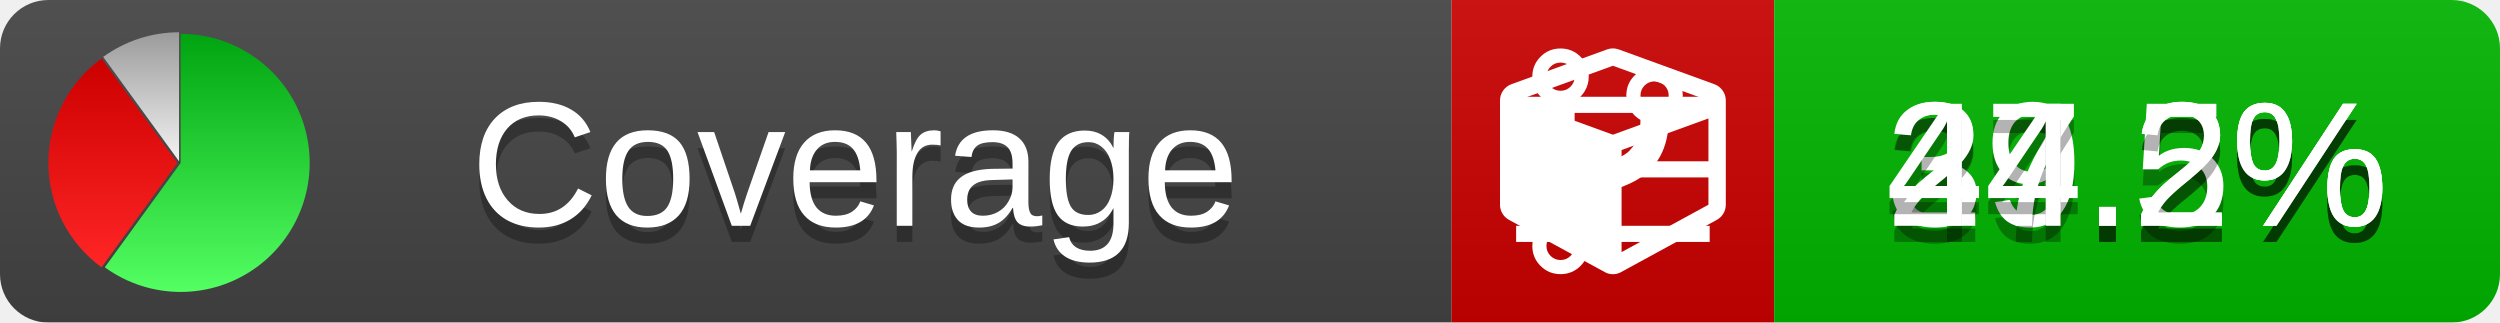
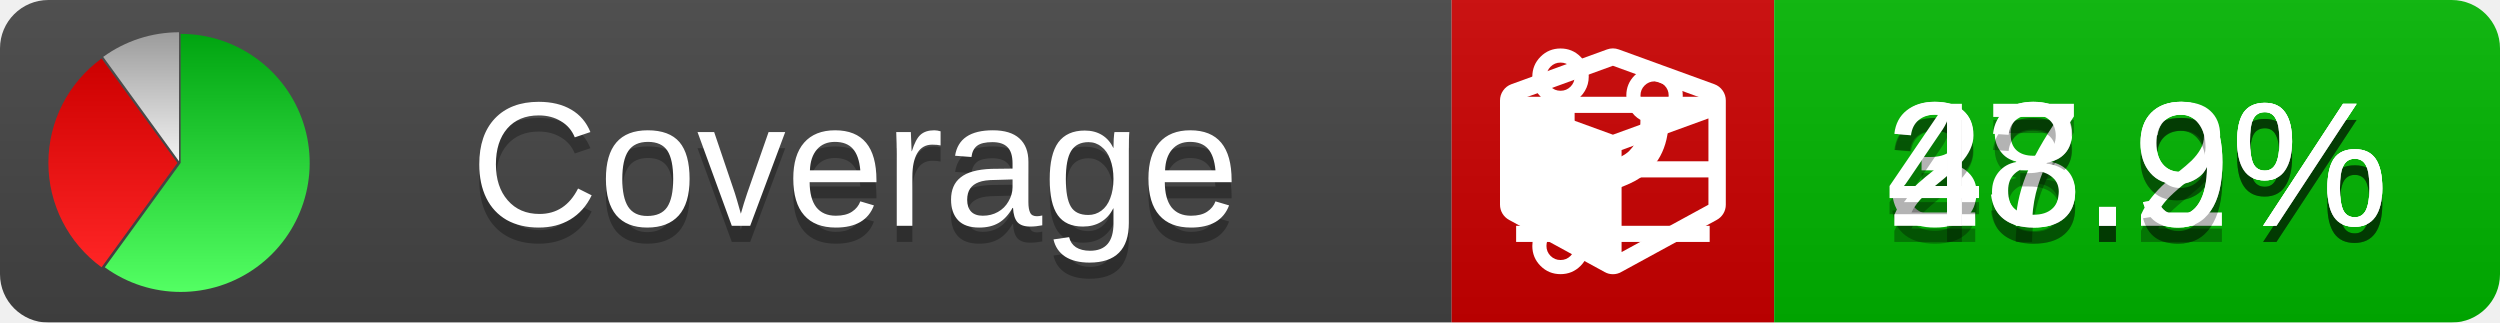
<svg xmlns="http://www.w3.org/2000/svg" xmlns:xlink="http://www.w3.org/1999/xlink" width="155" height="20">
  <style type="text/css">
          
            @keyframes fade1 {
                0% { visibility: visible; opacity: 1; }
               27% { visibility: visible; opacity: 1; }
               33% { visibility: hidden; opacity: 0; }
               60% { visibility: hidden; opacity: 0; }
               66% { visibility: hidden; opacity: 0; }
               93% { visibility: hidden; opacity: 0; }
              100% { visibility: visible; opacity: 1; }
            }
            @keyframes fade2 {
                0% { visibility: hidden; opacity: 0; }
               27% { visibility: hidden; opacity: 0; }
               33% { visibility: visible; opacity: 1; }
               60% { visibility: visible; opacity: 1; }
               66% { visibility: hidden; opacity: 0; }
               93% { visibility: hidden; opacity: 0; }
              100% { visibility: hidden; opacity: 0; }
            }
            @keyframes fade3 {
                0% { visibility: hidden; opacity: 0; }
               27% { visibility: hidden; opacity: 0; }
               33% { visibility: hidden; opacity: 0; }
               60% { visibility: hidden; opacity: 0; }
               66% { visibility: visible; opacity: 1; }
               93% { visibility: visible; opacity: 1; }
              100% { visibility: hidden; opacity: 0; }
            }
            .linecoverage {
                animation-duration: 15s;
                animation-name: fade1;
                animation-iteration-count: infinite;
            }
            .branchcoverage {
                animation-duration: 15s;
                animation-name: fade2;
                animation-iteration-count: infinite;
            }
            .methodcoverage {
                animation-duration: 15s;
                animation-name: fade3;
                animation-iteration-count: infinite;
            }
          
    </style>
  <defs>
    <linearGradient id="gradient" x2="0" y2="100%">
      <stop offset="0" stop-color="#bbb" stop-opacity=".1" />
      <stop offset="1" stop-opacity=".1" />
    </linearGradient>
    <linearGradient id="green" x2="0" y2="100%">
      <stop offset="0" stop-color="#00A410" />
      <stop offset="1" stop-color="#53FF63" />
    </linearGradient>
    <linearGradient id="red" x2="0" y2="100%">
      <stop offset="0" stop-color="#C00" />
      <stop offset="1" stop-color="#FF2525" />
    </linearGradient>
    <linearGradient id="gray" x2="0" y2="100%">
      <stop offset="0" stop-color="#9B9B9B" />
      <stop offset="1" stop-color="#F3F3F3" />
    </linearGradient>
    <mask id="mask">
      <rect width="155" height="20" rx="3" fill="#fff" />
    </mask>
    <g id="icon">
      <path style="fill:url(#green);" d="M205,202.5 l0,-200 a200,200 0 1,1 -117.558,361.803 z" />
      <path style="fill:url(#red);" d="M200,202.5 l-117.558,161.803 a200,200 0 0,1 0,-323.607 z" />
      <path style="fill:url(#gray);" d="M202.5,200 l-117.558,-161.803 a200,200 0 0,1 117.558,-38.196 z" />
    </g>
  </defs>
  <g mask="url(#mask)">
    <rect x="0" y="0" width="90" height="20" fill="#444" />
    <rect x="90" y="0" width="20" height="20" fill="#c00" />
    <rect x="110" y="0" width="45" height="20" fill="#00B600" />
    <rect x="0" y="0" width="155" height="20" fill="url(#gradient)" />
  </g>
  <g>
    <path class="linecoverage" stroke="#fff" d="M94 6.5 h12 M94 10.5 h12 M94 14.5 h12" />
    <path class="branchcoverage" fill="#fff" d="m 97.628,15.247 q 0,-0.364 -0.255,-0.619 -0.255,-0.255 -0.619,-0.255 -0.364,0 -0.619,0.255 -0.255,0.255 -0.255,0.619 0,0.364 0.255,0.619 0.255,0.255 0.619,0.255 0.364,0 0.619,-0.255 0.255,-0.255 0.255,-0.619 z m 0,-10.493 q 0,-0.364 -0.255,-0.619 -0.255,-0.255 -0.619,-0.255 -0.364,0 -0.619,0.255 -0.255,0.255 -0.255,0.619 0,0.364 0.255,0.619 0.255,0.255 0.619,0.255 0.364,0 0.619,-0.255 0.255,-0.255 0.255,-0.619 z m 5.83,1.166 q 0,-0.364 -0.255,-0.619 -0.255,-0.255 -0.619,-0.255 -0.364,0 -0.619,0.255 -0.255,0.255 -0.255,0.619 0,0.364 0.255,0.619 0.255,0.255 0.619,0.255 0.364,0 0.619,-0.255 0.255,-0.255 0.255,-0.619 z m 0.874,0 q 0,0.474 -0.237,0.879 -0.237,0.405 -0.638,0.633 -0.018,2.614 -2.059,3.771 -0.619,0.346 -1.849,0.738 -1.166,0.364 -1.544,0.647 -0.378,0.282 -0.378,0.911 l 0,0.237 q 0.401,0.228 0.638,0.633 0.237,0.405 0.237,0.879 0,0.729 -0.51,1.239 -0.51,0.51 -1.239,0.51 -0.729,0 -1.239,-0.51 -0.51,-0.51 -0.51,-1.239 0,-0.474 0.237,-0.879 0.237,-0.405 0.638,-0.633 l 0,-7.469 q -0.401,-0.228 -0.638,-0.633 -0.237,-0.405 -0.237,-0.879 0,-0.729 0.51,-1.239 0.51,-0.51 1.239,-0.51 0.729,0 1.239,0.51 0.51,0.51 0.51,1.239 0,0.474 -0.237,0.879 -0.237,0.405 -0.638,0.633 l 0,4.527 q 0.492,-0.237 1.403,-0.519 0.501,-0.155 0.797,-0.269 0.296,-0.114 0.642,-0.282 0.346,-0.169 0.537,-0.36 0.191,-0.191 0.369,-0.465 0.178,-0.273 0.255,-0.633 0.077,-0.36 0.077,-0.833 -0.401,-0.228 -0.638,-0.633 -0.237,-0.405 -0.237,-0.879 0,-0.729 0.51,-1.239 0.51,-0.51 1.239,-0.51 0.729,0 1.239,0.51 0.51,0.51 0.51,1.239 z" />
    <path class="methodcoverage" fill="#fff" d="m 100.538,15.629 5.385,-2.936 v -5.351 l -5.385,1.96 z M 100,8.351 105.873,6.214 100,4.077 94.127,6.214 Z m 7,-2.12 v 6.462 q 0,0.294 -0.151,0.547 -0.151,0.252 -0.412,0.395 l -5.923,3.231 q -0.236,0.135 -0.513,0.135 -0.278,0 -0.513,-0.135 l -5.923,-3.231 Q 93.303,13.492 93.151,13.239 93,12.987 93,12.692 v -6.462 q 0,-0.337 0.194,-0.614 0.194,-0.278 0.513,-0.395 l 5.923,-2.154 q 0.185,-0.067 0.37,-0.067 0.185,0 0.37,0.067 l 5.923,2.154 q 0.32,0.118 0.513,0.395 Q 107,5.894 107,6.231 Z" />
  </g>
  <g fill="#fff" text-anchor="middle" font-family="Verdana,Arial,Geneva,sans-serif" font-size="11">
    <a xlink:href="https://github.com/danielpalme/ReportGenerator" target="_top">
      <use xlink:href="#icon" transform="translate(3,2) scale(.04)" />
    </a>
    <text x="53" y="15" fill="#010101" fill-opacity=".3">Coverage</text>
    <text x="53" y="14" fill="#fff">Coverage</text>
-     <text class="linecoverage" x="132.5" y="15" fill="#010101" fill-opacity=".3">39.2%</text>
-     <text class="linecoverage" x="132.5" y="14">39.2%</text>
-     <text class="branchcoverage" x="132.5" y="15" fill="#010101" fill-opacity=".3">27.5%</text>
-     <text class="branchcoverage" x="132.5" y="14">27.5%</text>
-     <text class="methodcoverage" x="132.5" y="15" fill="#010101" fill-opacity=".3">44.2%</text>
-     <text class="methodcoverage" x="132.5" y="14">44.2%</text>
+     <text class="linecoverage" x="132.5" y="15" fill="#010101" fill-opacity=".3">38.9%</text>
+     <text class="linecoverage" x="132.5" y="14">38.9%</text>
+     <text class="branchcoverage" x="132.5" y="15" fill="#010101" fill-opacity=".3">27.2%</text>
+     <text class="branchcoverage" x="132.5" y="14">27.2%</text>
+     <text class="methodcoverage" x="132.5" y="15" fill="#010101" fill-opacity=".3">43.9%</text>
+     <text class="methodcoverage" x="132.5" y="14">43.9%</text>
  </g>
  <g>
    <rect class="linecoverage" x="90" y="0" width="65" height="20" fill-opacity="0" />
    <rect class="branchcoverage" x="90" y="0" width="65" height="20" fill-opacity="0" />
    <rect class="methodcoverage" x="90" y="0" width="65" height="20" fill-opacity="0" />
  </g>
</svg>
